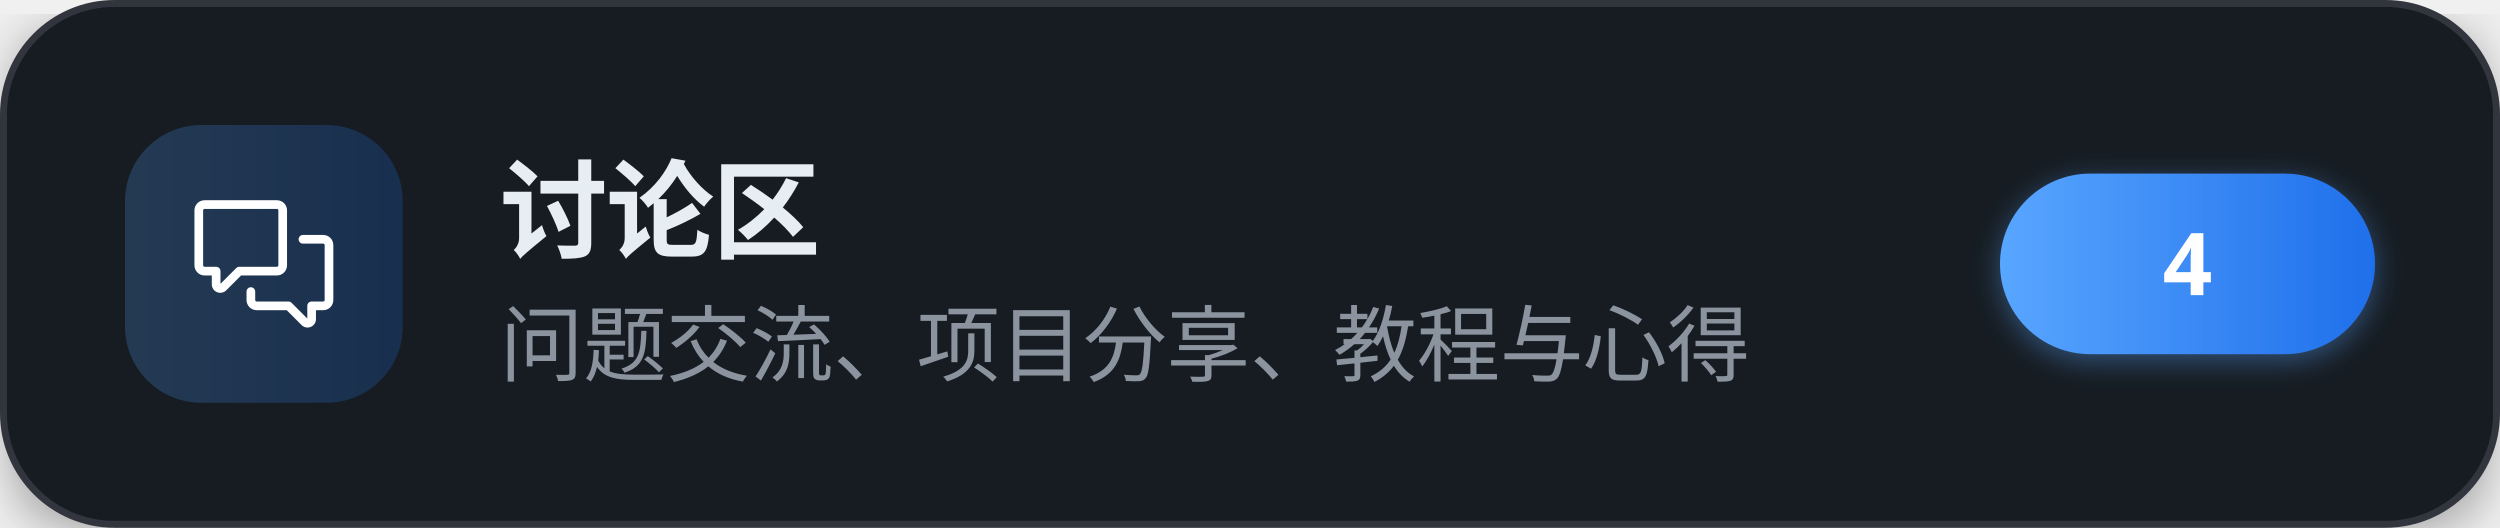
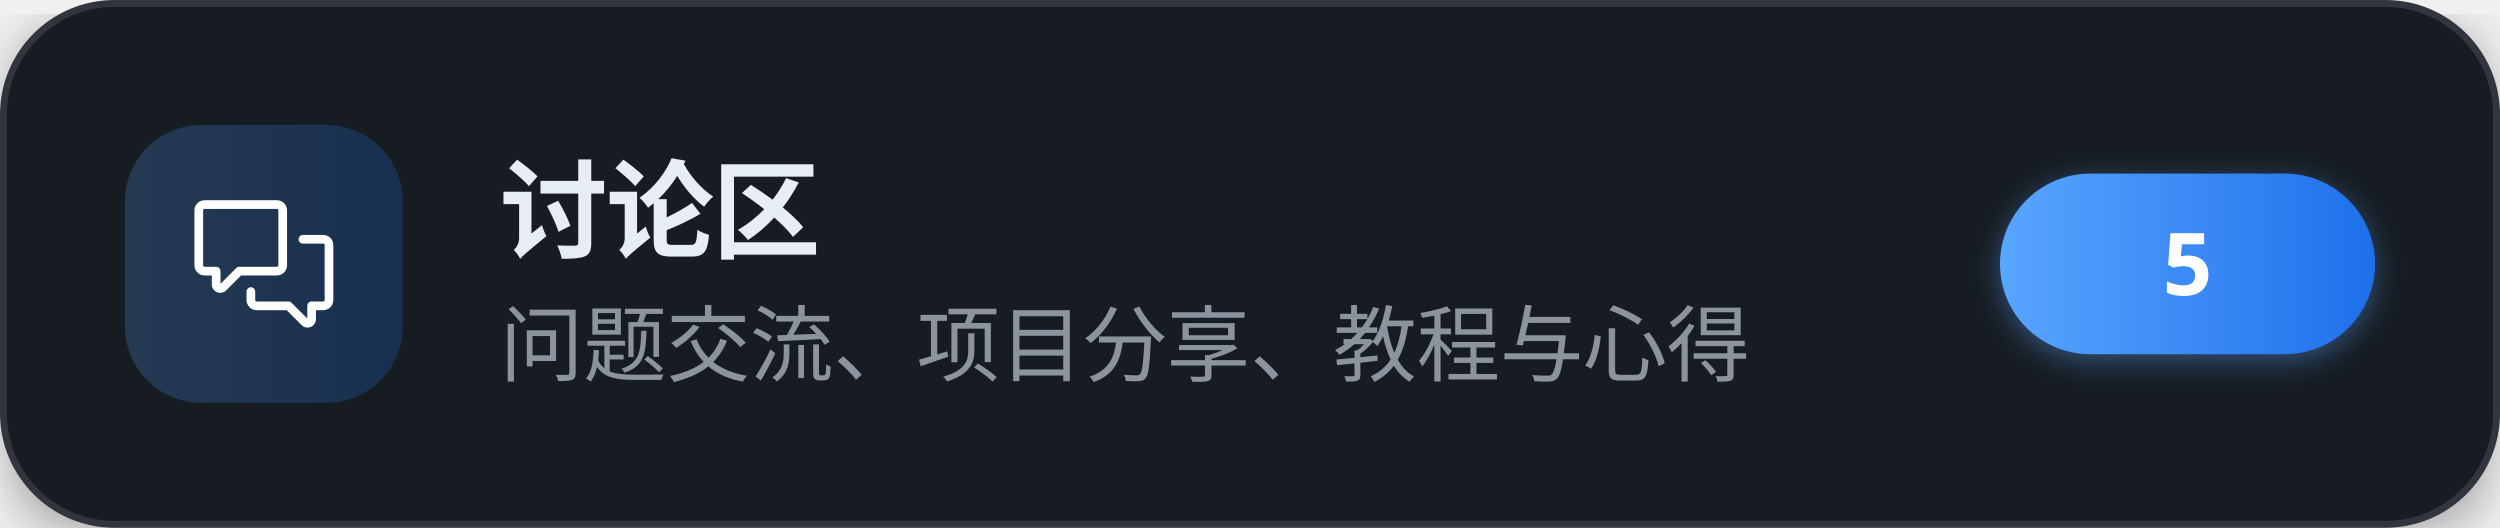
<svg xmlns="http://www.w3.org/2000/svg" width="360" height="76" viewBox="0 0 360 76" role="img" aria-label="讨论区">
  <defs>
    <linearGradient id="brand" x1="0" y1="0" x2="1" y2="0">
      <stop offset="0" stop-color="#58a6ff" />
      <stop offset="1" stop-color="#1f6feb" />
    </linearGradient>
    <filter id="cardShadow" x="-20%" y="-20%" width="140%" height="140%">
      <feDropShadow dx="0" dy="2" stdDeviation="4" flood-color="#000000" flood-opacity="0.35" />
    </filter>
    <filter id="pillShadow" x="-30%" y="-30%" width="160%" height="160%">
      <feDropShadow dx="0" dy="1" stdDeviation="2" flood-color="#58a6ff" flood-opacity="0.4" />
    </filter>
  </defs>
  <g filter="url(#cardShadow)">
    <rect x="0.5" y="0.5" width="359" height="75" rx="16" fill="#161b22" stroke="#30363d" stroke-width="1" />
  </g>
  <rect x="18" y="18" width="40" height="40" rx="11" fill="url(#brand)" fill-opacity="0.22" />
  <g transform="translate(28,28) scale(0.83333)" fill="#ffffff">
    <path d="M1.75 1h12.5c.966 0 1.75.784 1.75 1.75v9.5A1.75 1.75 0 0 1 14.25 14H8.061l-2.574 2.573A1.458 1.458 0 0 1 3 15.543V14H1.75A1.75 1.75 0 0 1 0 12.25v-9.5C0 1.784.784 1 1.75 1ZM1.5 2.75v9.5c0 .138.112.25.25.25h2a.75.75 0 0 1 .75.75v2.19l2.72-2.72a.749.749 0 0 1 .53-.22h6.5a.25.25 0 0 0 .25-.25v-9.5a.25.25 0 0 0-.25-.25H1.75a.25.25 0 0 0-.25.25Z" />
    <path d="M22.5 8.75a.25.25 0 0 0-.25-.25h-3.5a.75.75 0 0 1 0-1.5h3.5c.966 0 1.75.784 1.75 1.75v9.5A1.75 1.75 0 0 1 22.25 20H21v1.543a1.457 1.457 0 0 1-2.487 1.03L15.939 20H10.75A1.75 1.75 0 0 1 9 18.25v-1.465a.75.75 0 0 1 1.5 0v1.465c0 .138.112.25.25.25h5.5a.75.75 0 0 1 .53.22l2.72 2.72v-2.19a.75.75 0 0 1 .75-.75h2a.25.25 0 0 0 .25-.25v-9.5Z" />
  </g>
  <text x="72" y="36" font-family="'PingFang SC','Microsoft YaHei','Noto Sans SC','Segoe UI',sans-serif" font-size="15.5" font-weight="700" letter-spacing="-0.2" fill="#e6edf3">讨论区</text>
  <text x="72" y="54" font-family="'PingFang SC','Microsoft YaHei','Noto Sans SC','Segoe UI',sans-serif" font-size="12" fill="#8b949e">问题交流、项目分享、教程与心得</text>
  <g filter="url(#pillShadow)">
    <rect x="288" y="25" width="54" height="26" rx="13" fill="url(#brand)" />
  </g>
-   <text x="315" y="42.5" text-anchor="middle" font-family="'PingFang SC','Microsoft YaHei','Noto Sans SC','Segoe UI',sans-serif" font-size="12.5" font-weight="700" fill="#ffffff">4</text>
+   <text x="315" y="42.5" text-anchor="middle" font-family="'PingFang SC','Microsoft YaHei','Noto Sans SC','Segoe UI',sans-serif" font-size="12.5" font-weight="700" fill="#ffffff">5</text>
</svg>
